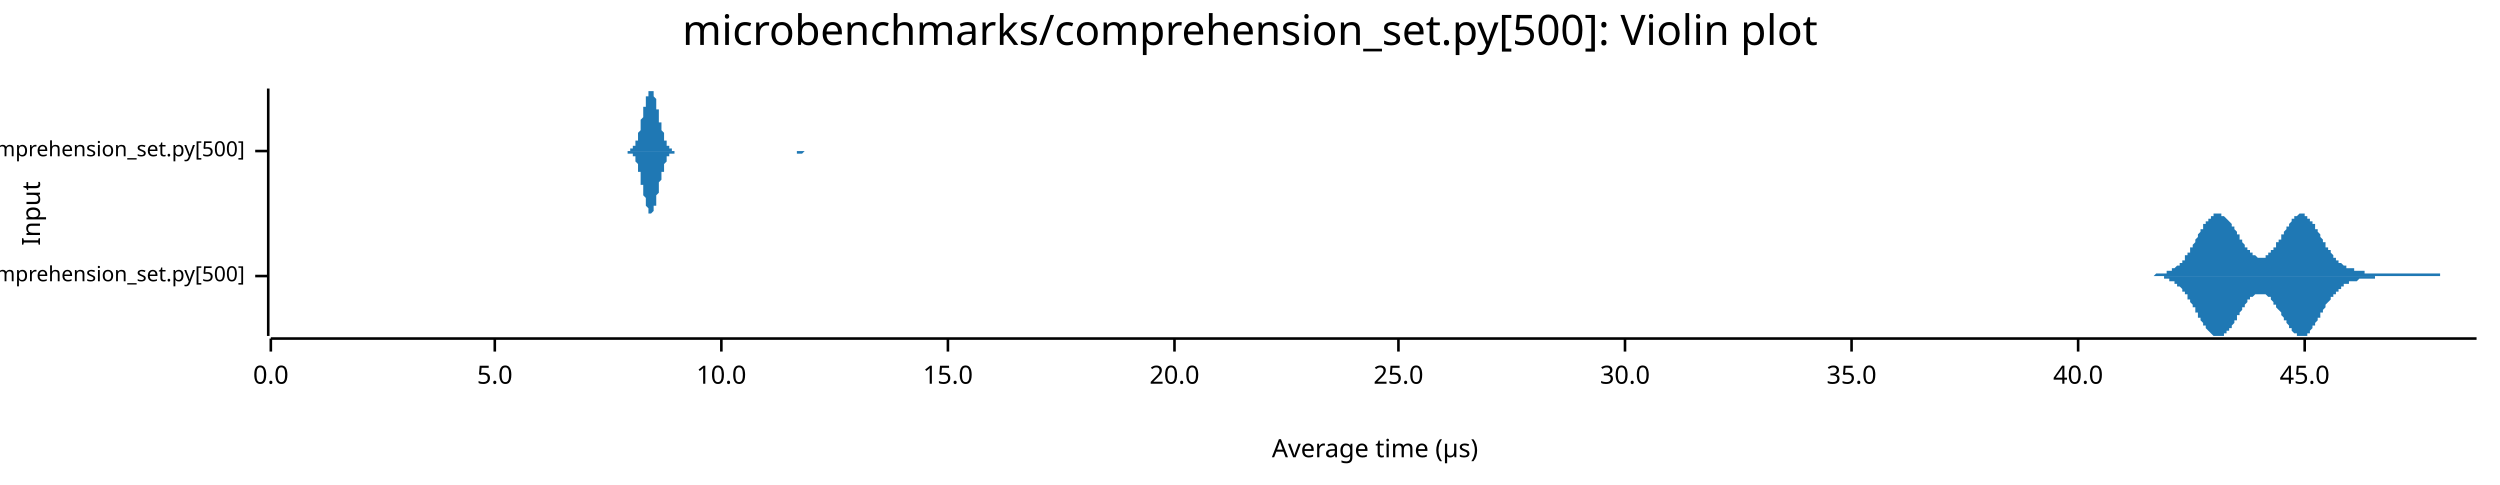
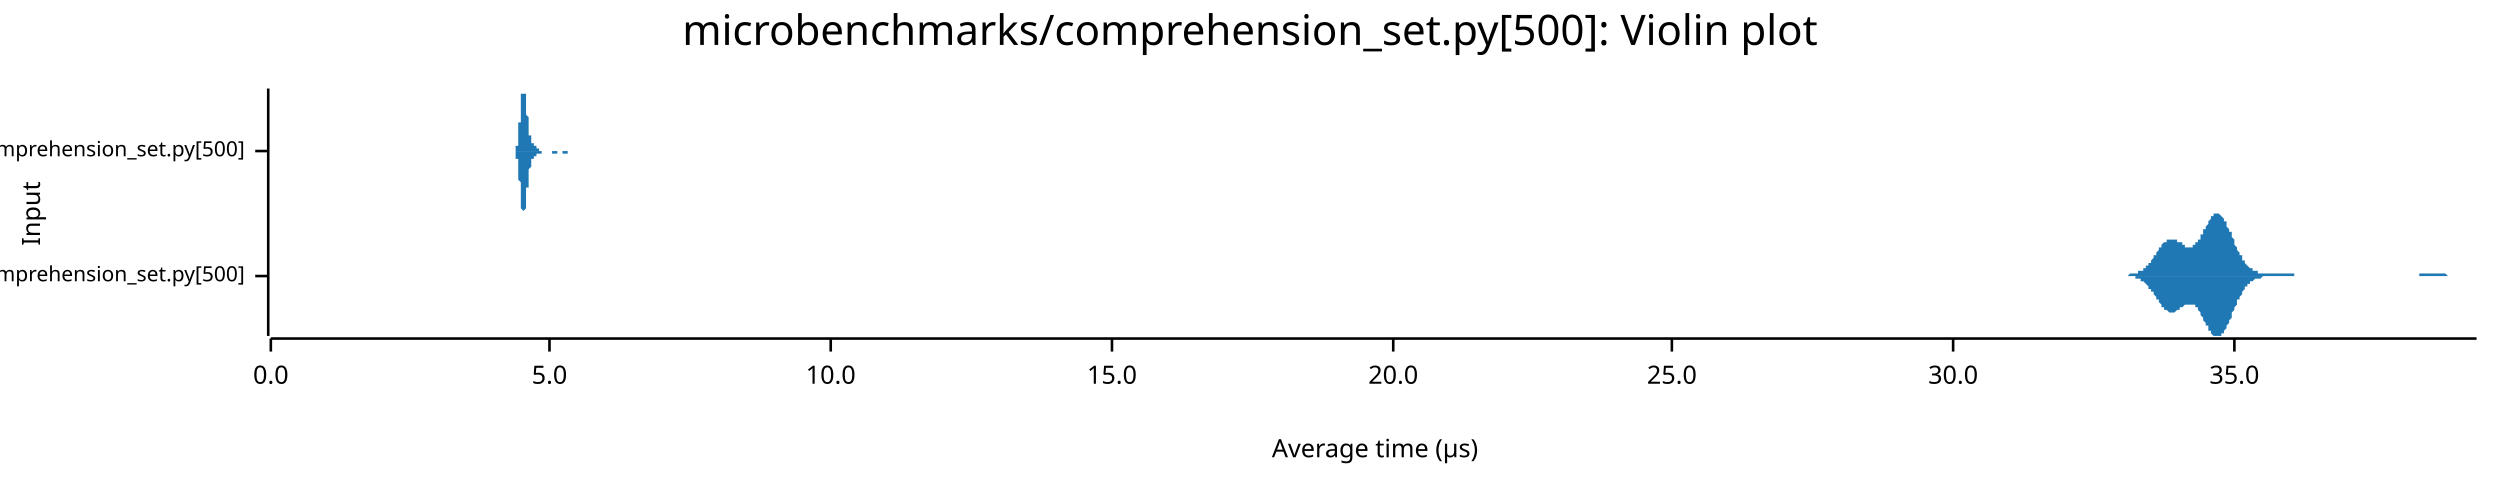
<svg xmlns="http://www.w3.org/2000/svg" width="960" height="186" viewBox="0 0 960 186">
  <text x="480" y="5" dy="0.76em" text-anchor="middle" font-family="sans-serif" font-size="16.129" opacity="1" fill="#000000">
microbenchmarks/comprehension_set.py[500]: Violin plot
</text>
  <text x="8" y="82" dy="0.76em" text-anchor="middle" font-family="sans-serif" font-size="9.677" opacity="1" fill="#000000" transform="rotate(270, 8, 82)">
Input
</text>
  <text x="528" y="178" dy="-0.5ex" text-anchor="middle" font-family="sans-serif" font-size="9.677" opacity="1" fill="#000000">
Average time (µs)
</text>
  <polyline fill="none" opacity="1" stroke="#000000" stroke-width="1" points="103,34 103,129 " />
  <text x="94" y="106" dy="0.5ex" text-anchor="end" font-family="sans-serif" font-size="8.065" opacity="1" fill="#000000">
microbenchmarks/rustpython/comprehension_set.py[500]
</text>
  <polyline fill="none" opacity="1" stroke="#000000" stroke-width="1" points="98,106 103,106 " />
  <text x="94" y="58" dy="0.5ex" text-anchor="end" font-family="sans-serif" font-size="8.065" opacity="1" fill="#000000">
microbenchmarks/cpython/comprehension_set.py[500]
</text>
  <polyline fill="none" opacity="1" stroke="#000000" stroke-width="1" points="98,58 103,58 " />
  <polyline fill="none" opacity="1" stroke="#000000" stroke-width="1" points="104,130 951,130 " />
  <text x="104" y="140" dy="0.76em" text-anchor="middle" font-family="sans-serif" font-size="9.677" opacity="1" fill="#000000">
0.0
</text>
  <polyline fill="none" opacity="1" stroke="#000000" stroke-width="1" points="104,130 104,135 " />
-   <text x="190" y="140" dy="0.76em" text-anchor="middle" font-family="sans-serif" font-size="9.677" opacity="1" fill="#000000">
+   <text x="211" y="140" dy="0.76em" text-anchor="middle" font-family="sans-serif" font-size="9.677" opacity="1" fill="#000000">
5.0
</text>
-   <polyline fill="none" opacity="1" stroke="#000000" stroke-width="1" points="190,130 190,135 " />
-   <text x="277" y="140" dy="0.76em" text-anchor="middle" font-family="sans-serif" font-size="9.677" opacity="1" fill="#000000">
+   <polyline fill="none" opacity="1" stroke="#000000" stroke-width="1" points="211,130 211,135 " />
+   <text x="319" y="140" dy="0.76em" text-anchor="middle" font-family="sans-serif" font-size="9.677" opacity="1" fill="#000000">
10.0
</text>
-   <polyline fill="none" opacity="1" stroke="#000000" stroke-width="1" points="277,130 277,135 " />
-   <text x="364" y="140" dy="0.76em" text-anchor="middle" font-family="sans-serif" font-size="9.677" opacity="1" fill="#000000">
+   <polyline fill="none" opacity="1" stroke="#000000" stroke-width="1" points="319,130 319,135 " />
+   <text x="427" y="140" dy="0.76em" text-anchor="middle" font-family="sans-serif" font-size="9.677" opacity="1" fill="#000000">
15.0
</text>
-   <polyline fill="none" opacity="1" stroke="#000000" stroke-width="1" points="364,130 364,135 " />
-   <text x="451" y="140" dy="0.76em" text-anchor="middle" font-family="sans-serif" font-size="9.677" opacity="1" fill="#000000">
+   <polyline fill="none" opacity="1" stroke="#000000" stroke-width="1" points="427,130 427,135 " />
+   <text x="535" y="140" dy="0.76em" text-anchor="middle" font-family="sans-serif" font-size="9.677" opacity="1" fill="#000000">
20.0
</text>
-   <polyline fill="none" opacity="1" stroke="#000000" stroke-width="1" points="451,130 451,135 " />
-   <text x="537" y="140" dy="0.76em" text-anchor="middle" font-family="sans-serif" font-size="9.677" opacity="1" fill="#000000">
+   <polyline fill="none" opacity="1" stroke="#000000" stroke-width="1" points="535,130 535,135 " />
+   <text x="642" y="140" dy="0.76em" text-anchor="middle" font-family="sans-serif" font-size="9.677" opacity="1" fill="#000000">
25.0
</text>
-   <polyline fill="none" opacity="1" stroke="#000000" stroke-width="1" points="537,130 537,135 " />
-   <text x="624" y="140" dy="0.76em" text-anchor="middle" font-family="sans-serif" font-size="9.677" opacity="1" fill="#000000">
+   <polyline fill="none" opacity="1" stroke="#000000" stroke-width="1" points="642,130 642,135 " />
+   <text x="750" y="140" dy="0.76em" text-anchor="middle" font-family="sans-serif" font-size="9.677" opacity="1" fill="#000000">
30.0
</text>
-   <polyline fill="none" opacity="1" stroke="#000000" stroke-width="1" points="624,130 624,135 " />
-   <text x="711" y="140" dy="0.76em" text-anchor="middle" font-family="sans-serif" font-size="9.677" opacity="1" fill="#000000">
+   <polyline fill="none" opacity="1" stroke="#000000" stroke-width="1" points="750,130 750,135 " />
+   <text x="858" y="140" dy="0.76em" text-anchor="middle" font-family="sans-serif" font-size="9.677" opacity="1" fill="#000000">
35.0
</text>
-   <polyline fill="none" opacity="1" stroke="#000000" stroke-width="1" points="711,130 711,135 " />
-   <text x="798" y="140" dy="0.76em" text-anchor="middle" font-family="sans-serif" font-size="9.677" opacity="1" fill="#000000">
- 40.0
- </text>
-   <polyline fill="none" opacity="1" stroke="#000000" stroke-width="1" points="798,130 798,135 " />
-   <text x="885" y="140" dy="0.76em" text-anchor="middle" font-family="sans-serif" font-size="9.677" opacity="1" fill="#000000">
- 45.0
- </text>
-   <polyline fill="none" opacity="1" stroke="#000000" stroke-width="1" points="885,130 885,135 " />
-   <polygon opacity="1" fill="#1F78B4" points="822,106 823,106 823,106 823,106 823,106 824,106 824,106 824,106 824,106 825,106 825,106 825,106 825,106 826,106 826,106 826,106 826,106 827,106 827,106 827,106 827,106 828,105 828,105 828,105 829,105 829,105 829,105 829,105 830,105 830,105 830,105 830,105 831,105 831,105 831,105 831,105 832,105 832,105 832,105 832,104 833,104 833,104 833,104 833,104 834,104 834,104 834,104 834,103 835,103 835,103 835,103 835,103 836,102 836,102 836,102 836,102 837,102 837,101 837,101 838,101 838,100 838,100 838,100 839,100 839,99 839,99 839,98 840,98 840,98 840,97 840,97 841,97 841,96 841,96 841,95 842,95 842,94 842,94 842,94 843,93 843,93 843,92 843,92 844,91 844,91 844,90 844,90 845,89 845,89 845,89 845,88 846,88 846,87 846,87 846,86 847,86 847,86 847,85 848,85 848,85 848,84 848,84 849,84 849,83 849,83 849,83 850,83 850,83 850,82 850,82 851,82 851,82 851,82 851,82 852,82 852,82 852,82 852,82 853,82 853,82 853,82 853,83 854,83 854,83 854,83 854,83 855,84 855,84 855,84 855,84 856,85 856,85 856,85 857,86 857,86 857,86 857,87 858,87 858,88 858,88 858,88 859,89 859,89 859,90 859,90 860,90 860,91 860,91 860,92 861,92 861,93 861,93 861,93 862,94 862,94 862,94 862,95 863,95 863,95 863,96 863,96 864,96 864,97 864,97 864,97 865,97 865,98 865,98 866,98 866,98 866,98 866,98 867,99 867,99 867,99 867,99 868,99 868,99 868,99 868,99 869,99 869,99 869,99 869,99 870,99 870,98 870,98 870,98 871,98 871,98 871,98 871,97 872,97 872,97 872,97 872,96 873,96 873,96 873,95 873,95 874,95 874,94 874,94 874,93 875,93 875,93 875,92 876,92 876,91 876,91 876,90 877,90 877,90 877,89 877,89 878,88 878,88 878,87 878,87 879,87 879,86 879,86 879,86 880,85 880,85 880,85 880,84 881,84 881,84 881,83 881,83 882,83 882,83 882,83 882,83 883,82 883,82 883,82 883,82 884,82 884,82 884,82 885,82 885,83 885,83 885,83 886,83 886,83 886,83 886,84 887,84 887,84 887,84 887,85 888,85 888,85 888,86 888,86 889,86 889,87 889,87 889,88 890,88 890,89 890,89 890,89 891,90 891,90 891,91 891,91 892,92 892,92 892,92 892,93 893,93 893,94 893,94 893,95 894,95 894,95 894,96 895,96 895,97 895,97 895,97 896,98 896,98 896,98 896,99 897,99 897,99 897,99 897,100 898,100 898,100 898,100 898,101 899,101 899,101 899,101 899,101 900,102 900,102 900,102 900,102 901,102 901,102 901,103 901,103 902,103 902,103 902,103 902,103 903,103 903,103 903,103 904,103 904,104 904,104 904,104 905,104 905,104 905,104 905,104 906,104 906,104 906,104 906,104 907,104 907,104 907,104 907,104 908,104 908,104 908,104 908,105 909,105 909,105 909,105 909,105 910,105 910,105 910,105 910,105 911,105 911,105 911,105 911,105 912,105 912,105 912,105 912,105 913,105 913,105 913,105 914,105 914,105 914,105 914,105 915,105 915,105 915,105 915,105 916,105 916,105 916,105 916,105 917,105 917,105 917,105 917,105 918,105 918,105 918,105 918,105 919,105 919,105 919,105 919,105 920,105 920,105 920,105 920,105 921,105 921,105 921,105 921,105 922,105 922,105 922,105 923,105 923,105 923,105 923,105 924,105 924,105 924,105 924,105 925,105 925,105 925,105 925,105 926,105 926,105 926,105 926,105 927,105 927,105 927,105 927,105 928,105 928,105 928,105 928,105 929,105 929,105 929,105 929,105 930,105 930,105 930,105 930,105 931,105 931,105 931,105 931,105 932,105 932,105 932,105 933,105 933,105 933,105 933,105 934,105 934,105 934,105 934,105 935,105 935,105 935,105 935,105 936,105 936,105 936,105 936,105 937,105 937,105 937,106 937,106 938,106 938,106 938,106 938,106 939,106 939,106 939,106 939,106 940,106 940,106 940,106 940,106 941,106 941,106 941,106 942,106 942,106 942,106 942,106 943,106 943,106 943,106 943,106 944,106 944,106 944,106 944,106 945,106 945,106 945,106 945,106 946,106 946,106 946,106 946,106 947,106 947,106 947,106 947,106 948,106 948,106 948,106 948,106 949,106 949,106 949,106 949,106 950,106 950,106 950,106 951,106 951,106 822,106 " />
-   <polygon opacity="1" fill="#1F78B4" points="822,106 823,106 823,106 823,106 823,106 824,106 824,106 824,106 824,106 825,106 825,106 825,106 825,106 826,106 826,106 826,106 826,106 827,106 827,106 827,106 827,106 828,106 828,106 828,106 829,106 829,106 829,106 829,106 830,106 830,106 830,106 830,106 831,106 831,107 831,107 831,107 832,107 832,107 832,107 832,107 833,107 833,107 833,107 833,108 834,108 834,108 834,108 834,108 835,108 835,108 835,109 835,109 836,109 836,109 836,109 836,110 837,110 837,110 837,110 838,111 838,111 838,111 838,112 839,112 839,112 839,113 839,113 840,113 840,114 840,114 840,115 841,115 841,115 841,116 841,116 842,117 842,117 842,117 842,118 843,118 843,119 843,119 843,120 844,120 844,121 844,121 844,122 845,122 845,123 845,123 845,123 846,124 846,124 846,125 846,125 847,125 847,126 847,126 848,127 848,127 848,127 848,127 849,128 849,128 849,128 849,128 850,129 850,129 850,129 850,129 851,129 851,129 851,129 851,129 852,129 852,129 852,129 852,129 853,129 853,129 853,129 853,129 854,129 854,129 854,128 854,128 855,128 855,128 855,127 855,127 856,127 856,127 856,126 857,126 857,125 857,125 857,125 858,124 858,124 858,124 858,123 859,123 859,122 859,122 859,121 860,121 860,121 860,120 860,120 861,119 861,119 861,119 861,118 862,118 862,117 862,117 862,117 863,116 863,116 863,116 863,115 864,115 864,115 864,115 864,114 865,114 865,114 865,114 866,113 866,113 866,113 866,113 867,113 867,113 867,113 867,113 868,113 868,113 868,113 868,113 869,113 869,113 869,113 869,113 870,113 870,113 870,113 870,113 871,114 871,114 871,114 871,114 872,114 872,115 872,115 872,115 873,116 873,116 873,116 873,117 874,117 874,117 874,118 874,118 875,119 875,119 875,119 876,120 876,120 876,121 876,121 877,122 877,122 877,122 877,123 878,123 878,124 878,124 878,124 879,125 879,125 879,126 879,126 880,126 880,127 880,127 880,127 881,128 881,128 881,128 881,128 882,128 882,129 882,129 882,129 883,129 883,129 883,129 883,129 884,129 884,129 884,129 885,129 885,129 885,129 885,129 886,129 886,128 886,128 886,128 887,128 887,127 887,127 887,127 888,126 888,126 888,126 888,125 889,125 889,125 889,124 889,124 890,123 890,123 890,123 890,122 891,122 891,121 891,121 891,120 892,120 892,119 892,119 892,119 893,118 893,118 893,117 893,117 894,116 894,116 894,116 895,115 895,115 895,115 895,114 896,114 896,114 896,113 896,113 897,113 897,112 897,112 897,112 898,112 898,111 898,111 898,111 899,111 899,110 899,110 899,110 900,110 900,110 900,110 900,109 901,109 901,109 901,109 901,109 902,109 902,109 902,108 902,108 903,108 903,108 903,108 904,108 904,108 904,108 904,108 905,108 905,108 905,108 905,108 906,107 906,107 906,107 906,107 907,107 907,107 907,107 907,107 908,107 908,107 908,107 908,107 909,107 909,107 909,107 909,107 910,107 910,107 910,107 910,107 911,107 911,107 911,107 911,107 912,107 912,107 912,107 912,106 913,106 913,106 913,106 914,106 914,106 914,106 914,106 915,106 915,106 915,106 915,106 916,106 916,106 916,106 916,106 917,106 917,106 917,106 917,106 918,106 918,106 918,106 918,106 919,106 919,106 919,106 919,106 920,106 920,106 920,106 920,106 921,106 921,106 921,106 921,106 922,106 922,106 922,106 923,106 923,106 923,106 923,106 924,106 924,106 924,106 924,106 925,106 925,106 925,106 925,106 926,106 926,106 926,106 926,106 927,106 927,106 927,106 927,106 928,106 928,106 928,106 928,106 929,106 929,106 929,106 929,106 930,106 930,106 930,106 930,106 931,106 931,106 931,106 931,106 932,106 932,106 932,106 933,106 933,106 933,106 933,106 934,106 934,106 934,106 934,106 935,106 935,106 935,106 935,106 936,106 936,106 936,106 936,106 937,106 937,106 937,106 937,106 938,106 938,106 938,106 938,106 939,106 939,106 939,106 939,106 940,106 940,106 940,106 940,106 941,106 941,106 941,106 942,106 942,106 942,106 942,106 943,106 943,106 943,106 943,106 944,106 944,106 944,106 944,106 945,106 945,106 945,106 945,106 946,106 946,106 946,106 946,106 947,106 947,106 947,106 947,106 948,106 948,106 948,106 948,106 949,106 949,106 949,106 949,106 950,106 950,106 950,106 951,106 951,106 822,106 " />
-   <polygon opacity="1" fill="#1F78B4" points="241,58 241,58 241,58 241,58 241,58 241,58 241,58 242,58 242,58 242,58 242,58 242,58 242,58 242,57 243,57 243,57 243,57 243,57 243,57 243,56 244,56 244,56 244,56 244,55 244,55 244,55 244,54 245,54 245,53 245,53 245,52 245,52 245,51 245,51 246,50 246,49 246,49 246,48 246,47 246,47 246,46 247,45 247,44 247,44 247,43 247,42 247,41 248,41 248,40 248,39 248,39 248,38 248,38 248,37 249,37 249,36 249,36 249,35 249,35 249,35 249,35 250,35 250,34 250,35 250,35 250,35 250,35 251,35 251,35 251,36 251,36 251,36 251,37 251,37 252,38 252,39 252,39 252,40 252,40 252,41 252,42 253,42 253,43 253,44 253,45 253,45 253,46 253,47 254,47 254,48 254,49 254,49 254,50 254,50 255,51 255,52 255,52 255,53 255,53 255,53 255,54 256,54 256,55 256,55 256,55 256,56 256,56 256,56 257,56 257,57 257,57 257,57 257,57 257,57 258,57 258,57 258,58 258,58 258,58 258,58 258,58 259,58 259,58 259,58 259,58 259,58 259,58 259,58 260,58 260,58 260,58 260,58 260,58 260,58 260,58 261,58 261,58 261,58 261,58 261,58 261,58 262,58 262,58 262,58 262,58 262,58 262,58 262,58 263,58 263,58 263,58 263,58 263,58 263,58 263,58 264,58 264,58 264,58 264,58 264,58 264,58 264,58 265,58 265,58 265,58 265,58 265,58 265,58 266,58 266,58 266,58 266,58 266,58 266,58 266,58 267,58 267,58 267,58 267,58 267,58 267,58 267,58 268,58 268,58 268,58 268,58 268,58 268,58 269,58 269,58 269,58 269,58 269,58 269,58 269,58 270,58 270,58 270,58 270,58 270,58 270,58 270,58 271,58 271,58 271,58 271,58 271,58 271,58 271,58 272,58 272,58 272,58 272,58 272,58 272,58 273,58 273,58 273,58 273,58 273,58 273,58 273,58 274,58 274,58 274,58 274,58 274,58 274,58 274,58 275,58 275,58 275,58 275,58 275,58 275,58 276,58 276,58 276,58 276,58 276,58 276,58 276,58 277,58 277,58 277,58 277,58 277,58 277,58 277,58 278,58 278,58 278,58 278,58 278,58 278,58 278,58 279,58 279,58 279,58 279,58 279,58 279,58 280,58 280,58 280,58 280,58 280,58 280,58 280,58 281,58 281,58 281,58 281,58 281,58 281,58 281,58 282,58 282,58 282,58 282,58 282,58 282,58 282,58 283,58 283,58 283,58 283,58 283,58 283,58 284,58 284,58 284,58 284,58 284,58 284,58 284,58 285,58 285,58 285,58 285,58 285,58 285,58 285,58 286,58 286,58 286,58 286,58 286,58 286,58 287,58 287,58 287,58 287,58 287,58 287,58 287,58 288,58 288,58 288,58 288,58 288,58 288,58 288,58 289,58 289,58 289,58 289,58 289,58 289,58 289,58 290,58 290,58 290,58 290,58 290,58 290,58 291,58 291,58 291,58 291,58 291,58 291,58 291,58 292,58 292,58 292,58 292,58 292,58 292,58 292,58 293,58 293,58 293,58 293,58 293,58 293,58 294,58 294,58 294,58 294,58 294,58 294,58 294,58 295,58 295,58 295,58 295,58 295,58 295,58 295,58 296,58 296,58 296,58 296,58 296,58 296,58 296,58 297,58 297,58 297,58 297,58 297,58 297,58 298,58 298,58 298,58 298,58 298,58 298,58 298,58 299,58 299,58 299,58 299,58 299,58 299,58 299,58 300,58 300,58 300,58 300,58 300,58 300,58 301,58 301,58 301,58 301,58 301,58 301,58 301,58 302,58 302,58 302,58 302,58 302,58 302,58 302,58 303,58 303,58 303,58 303,58 303,58 303,58 303,58 304,58 304,58 304,58 304,58 304,58 304,58 305,58 305,58 305,58 305,58 305,58 305,58 305,58 306,58 306,58 306,58 306,58 306,58 306,58 306,58 307,58 307,58 307,58 307,58 307,58 307,58 307,58 308,58 308,58 308,58 308,58 308,58 308,58 309,58 309,58 309,58 309,58 309,58 309,58 309,58 310,58 310,58 310,58 310,58 310,58 310,58 310,58 311,58 311,58 311,58 311,58 311,58 311,58 312,58 312,58 312,58 312,58 312,58 312,58 312,58 313,58 313,58 313,58 313,58 313,58 313,58 313,58 314,58 314,58 314,58 314,58 314,58 314,58 314,58 315,58 315,58 315,58 241,58 " />
-   <polygon opacity="1" fill="#1F78B4" points="241,58 241,58 241,58 241,58 241,58 241,58 241,59 242,59 242,59 242,59 242,59 242,59 242,59 242,59 243,59 243,59 243,59 243,60 243,60 243,60 244,60 244,60 244,61 244,61 244,61 244,62 244,62 245,63 245,63 245,64 245,64 245,65 245,65 245,66 246,66 246,67 246,68 246,68 246,69 246,70 246,71 247,71 247,72 247,73 247,74 247,74 247,75 248,76 248,76 248,77 248,78 248,78 248,79 248,79 249,80 249,80 249,81 249,81 249,81 249,82 249,82 250,82 250,82 250,82 250,82 250,82 250,82 251,81 251,81 251,81 251,80 251,80 251,80 251,79 252,79 252,78 252,77 252,77 252,76 252,75 252,75 253,74 253,73 253,73 253,72 253,71 253,71 253,70 254,69 254,69 254,68 254,67 254,67 254,66 255,66 255,65 255,64 255,64 255,64 255,63 255,63 256,62 256,62 256,62 256,61 256,61 256,61 256,60 257,60 257,60 257,60 257,60 257,59 257,59 258,59 258,59 258,59 258,59 258,59 258,59 258,59 259,59 259,59 259,59 259,58 259,58 259,58 259,58 260,58 260,58 260,58 260,58 260,58 260,58 260,58 261,58 261,58 261,58 261,58 261,58 261,58 262,58 262,58 262,58 262,58 262,58 262,58 262,58 263,58 263,58 263,58 263,58 263,58 263,58 263,58 264,58 264,58 264,58 264,58 264,58 264,58 264,58 265,58 265,58 265,58 265,58 265,58 265,58 266,58 266,58 266,58 266,58 266,58 266,58 266,58 267,58 267,58 267,58 267,58 267,58 267,58 267,58 268,58 268,58 268,58 268,58 268,58 268,58 269,58 269,58 269,58 269,58 269,58 269,58 269,58 270,58 270,58 270,58 270,58 270,58 270,58 270,58 271,58 271,58 271,58 271,58 271,58 271,58 271,58 272,58 272,58 272,58 272,58 272,58 272,58 273,58 273,58 273,58 273,58 273,58 273,58 273,58 274,58 274,58 274,58 274,58 274,58 274,58 274,58 275,58 275,58 275,58 275,58 275,58 275,58 276,58 276,58 276,58 276,58 276,58 276,58 276,58 277,58 277,58 277,58 277,58 277,58 277,58 277,58 278,58 278,58 278,58 278,58 278,58 278,58 278,58 279,58 279,58 279,58 279,58 279,58 279,58 280,58 280,58 280,58 280,58 280,58 280,58 280,58 281,58 281,58 281,58 281,58 281,58 281,58 281,58 282,58 282,58 282,58 282,58 282,58 282,58 282,58 283,58 283,58 283,58 283,58 283,58 283,58 284,58 284,58 284,58 284,58 284,58 284,58 284,58 285,58 285,58 285,58 285,58 285,58 285,58 285,58 286,58 286,58 286,58 286,58 286,58 286,58 287,58 287,58 287,58 287,58 287,58 287,58 287,58 288,58 288,58 288,58 288,58 288,58 288,58 288,58 289,58 289,58 289,58 289,58 289,58 289,58 289,58 290,58 290,58 290,58 290,58 290,58 290,58 291,58 291,58 291,58 291,58 291,58 291,58 291,58 292,58 292,58 292,58 292,58 292,58 292,58 292,58 293,58 293,58 293,58 293,58 293,58 293,58 294,58 294,58 294,58 294,58 294,58 294,58 294,58 295,58 295,58 295,58 295,58 295,58 295,58 295,58 296,58 296,58 296,58 296,58 296,58 296,58 296,58 297,58 297,58 297,58 297,58 297,58 297,58 298,58 298,58 298,58 298,58 298,58 298,58 298,58 299,58 299,58 299,58 299,58 299,58 299,58 299,58 300,58 300,58 300,58 300,58 300,58 300,58 301,58 301,58 301,58 301,58 301,58 301,58 301,58 302,58 302,58 302,58 302,58 302,58 302,58 302,58 303,58 303,58 303,58 303,58 303,58 303,58 303,58 304,58 304,58 304,58 304,58 304,58 304,58 305,58 305,58 305,58 305,58 305,58 305,58 305,58 306,58 306,58 306,58 306,58 306,59 306,59 306,59 307,59 307,59 307,59 307,59 307,59 307,59 307,59 308,59 308,59 308,59 308,59 308,59 308,59 309,58 309,58 309,58 309,58 309,58 309,58 309,58 310,58 310,58 310,58 310,58 310,58 310,58 310,58 311,58 311,58 311,58 311,58 311,58 311,58 312,58 312,58 312,58 312,58 312,58 312,58 312,58 313,58 313,58 313,58 313,58 313,58 313,58 313,58 314,58 314,58 314,58 314,58 314,58 314,58 314,58 315,58 315,58 315,58 241,58 " />
+   <polyline fill="none" opacity="1" stroke="#000000" stroke-width="1" points="858,130 858,135 " />
+   <polygon opacity="1" fill="#1F78B4" points="815,106 816,106 816,106 816,106 816,106 817,106 817,106 817,106 817,106 818,105 818,105 818,105 819,105 819,105 819,105 819,105 820,105 820,105 820,105 820,105 821,105 821,105 821,104 822,104 822,104 822,104 822,104 823,104 823,103 823,103 823,103 824,103 824,103 824,102 825,102 825,102 825,101 825,101 826,101 826,100 826,100 826,100 827,99 827,99 827,98 828,98 828,98 828,97 828,97 829,96 829,96 829,96 829,95 830,95 830,94 830,94 830,94 831,93 831,93 831,93 832,93 832,92 832,92 832,92 833,92 833,92 833,92 833,92 834,92 834,92 834,92 835,92 835,92 835,92 835,92 836,92 836,92 836,92 836,93 837,93 837,93 837,93 838,93 838,94 838,94 838,94 839,94 839,94 839,94 839,95 840,95 840,95 840,95 841,95 841,95 841,95 841,95 842,95 842,95 842,94 842,94 843,94 843,94 843,93 844,93 844,93 844,92 844,92 845,92 845,91 845,91 845,90 846,90 846,89 846,89 846,88 847,88 847,87 847,87 848,86 848,86 848,85 848,85 849,84 849,84 849,83 849,83 850,83 850,83 850,82 851,82 851,82 851,82 851,82 852,82 852,82 852,82 852,82 853,83 853,83 853,83 854,84 854,84 854,84 854,85 855,85 855,86 855,86 855,87 856,88 856,88 856,89 857,89 857,90 857,91 857,91 858,92 858,93 858,93 858,94 859,95 859,95 859,96 859,96 860,97 860,97 860,98 861,98 861,99 861,99 861,100 862,100 862,101 862,101 862,101 863,102 863,102 863,102 864,103 864,103 864,103 864,103 865,103 865,104 865,104 865,104 866,104 866,104 866,104 867,104 867,105 867,105 867,105 868,105 868,105 868,105 868,105 869,105 869,105 869,105 870,105 870,105 870,105 870,105 871,105 871,105 871,105 871,105 872,105 872,105 872,105 872,105 873,105 873,105 873,105 874,105 874,105 874,105 874,105 875,105 875,105 875,105 875,105 876,105 876,105 876,105 877,105 877,105 877,105 877,105 878,105 878,105 878,105 878,105 879,105 879,105 879,105 880,105 880,105 880,105 880,105 881,105 881,106 881,106 881,106 882,106 882,106 882,106 883,106 883,106 883,106 883,106 884,106 884,106 884,106 884,106 885,106 885,106 885,106 885,106 886,106 886,106 886,106 887,106 887,106 887,106 887,106 888,106 888,106 888,106 888,106 889,106 889,106 889,106 890,106 890,106 890,106 890,106 891,106 891,106 891,106 891,106 892,106 892,106 892,106 893,106 893,106 893,106 893,106 894,106 894,106 894,106 894,106 895,106 895,106 895,106 896,106 896,106 896,106 896,106 897,106 897,106 897,106 897,106 898,106 898,106 898,106 898,106 899,106 899,106 899,106 900,106 900,106 900,106 900,106 901,106 901,106 901,106 901,106 902,106 902,106 902,106 903,106 903,106 903,106 903,106 904,106 904,106 904,106 904,106 905,106 905,106 905,106 906,106 906,106 906,106 906,106 907,106 907,106 907,106 907,106 908,106 908,106 908,106 909,106 909,106 909,106 909,106 910,106 910,106 910,106 910,106 911,106 911,106 911,106 911,106 912,106 912,106 912,106 913,106 913,106 913,106 913,106 914,106 914,106 914,106 914,106 915,106 915,106 915,106 916,106 916,106 916,106 916,106 917,106 917,106 917,106 917,106 918,106 918,106 918,106 919,106 919,106 919,106 919,106 920,106 920,106 920,106 920,106 921,106 921,106 921,106 922,106 922,106 922,106 922,106 923,106 923,106 923,106 923,106 924,106 924,106 924,106 924,106 925,106 925,106 925,106 926,106 926,106 926,106 926,106 927,106 927,106 927,106 927,106 928,106 928,106 928,106 929,106 929,105 929,105 929,105 930,105 930,105 930,105 930,105 931,105 931,105 931,105 932,105 932,105 932,105 932,105 933,105 933,105 933,105 933,105 934,105 934,105 934,105 935,105 935,105 935,105 935,105 936,105 936,105 936,105 936,105 937,105 937,105 937,105 937,105 938,105 938,105 938,105 939,105 939,105 939,105 939,105 940,106 940,106 940,106 940,106 941,106 941,106 941,106 942,106 942,106 942,106 942,106 943,106 943,106 943,106 943,106 944,106 944,106 944,106 945,106 945,106 945,106 945,106 946,106 946,106 946,106 946,106 947,106 947,106 947,106 948,106 948,106 948,106 948,106 949,106 949,106 949,106 949,106 950,106 950,106 950,106 951,106 951,106 815,106 " />
+   <polygon opacity="1" fill="#1F78B4" points="815,106 816,106 816,106 816,106 816,106 817,106 817,106 817,106 817,106 818,106 818,106 818,106 819,106 819,106 819,106 819,106 820,106 820,106 820,107 820,107 821,107 821,107 821,107 822,107 822,107 822,107 822,108 823,108 823,108 823,108 823,108 824,109 824,109 824,109 825,110 825,110 825,110 825,111 826,111 826,111 826,112 826,112 827,112 827,113 827,113 828,114 828,114 828,114 828,115 829,115 829,116 829,116 829,116 830,117 830,117 830,117 830,118 831,118 831,118 831,119 832,119 832,119 832,119 832,119 833,120 833,120 833,120 833,120 834,120 834,120 834,120 835,120 835,120 835,120 835,120 836,119 836,119 836,119 836,119 837,119 837,119 837,118 838,118 838,118 838,118 838,118 839,117 839,117 839,117 839,117 840,117 840,117 840,117 841,117 841,117 841,117 841,117 842,117 842,117 842,117 842,117 843,117 843,118 843,118 844,118 844,119 844,119 844,119 845,120 845,120 845,121 845,121 846,122 846,122 846,123 846,123 847,124 847,124 847,125 848,125 848,126 848,126 848,127 849,127 849,128 849,128 849,128 850,129 850,129 850,129 851,129 851,129 851,129 851,129 852,129 852,129 852,129 852,129 853,129 853,129 853,128 854,128 854,128 854,127 854,127 855,126 855,126 855,125 855,125 856,124 856,123 856,123 857,122 857,121 857,121 857,120 858,119 858,119 858,118 858,118 859,117 859,116 859,116 859,115 860,115 860,114 860,114 861,113 861,113 861,112 861,112 862,111 862,111 862,110 862,110 863,110 863,110 863,109 864,109 864,109 864,108 864,108 865,108 865,108 865,108 865,108 866,107 866,107 866,107 867,107 867,107 867,107 867,107 868,107 868,107 868,107 868,107 869,106 869,106 869,106 870,106 870,106 870,106 870,106 871,106 871,106 871,106 871,106 872,106 872,106 872,106 872,106 873,106 873,106 873,106 874,106 874,106 874,106 874,106 875,106 875,106 875,106 875,106 876,106 876,106 876,106 877,106 877,106 877,106 877,106 878,106 878,106 878,106 878,106 879,106 879,106 879,106 880,106 880,106 880,106 880,106 881,106 881,106 881,106 881,106 882,106 882,106 882,106 883,106 883,106 883,106 883,106 884,106 884,106 884,106 884,106 885,106 885,106 885,106 885,106 886,106 886,106 886,106 887,106 887,106 887,106 887,106 888,106 888,106 888,106 888,106 889,106 889,106 889,106 890,106 890,106 890,106 890,106 891,106 891,106 891,106 891,106 892,106 892,106 892,106 893,106 893,106 893,106 893,106 894,106 894,106 894,106 894,106 895,106 895,106 895,106 896,106 896,106 896,106 896,106 897,106 897,106 897,106 897,106 898,106 898,106 898,106 898,106 899,106 899,106 899,106 900,106 900,106 900,106 900,106 901,106 901,106 901,106 901,106 902,106 902,106 902,106 903,106 903,106 903,106 903,106 904,106 904,106 904,106 904,106 905,106 905,106 905,106 906,106 906,106 906,106 906,106 907,106 907,106 907,106 907,106 908,106 908,106 908,106 909,106 909,106 909,106 909,106 910,106 910,106 910,106 910,106 911,106 911,106 911,106 911,106 912,106 912,106 912,106 913,106 913,106 913,106 913,106 914,106 914,106 914,106 914,106 915,106 915,106 915,106 916,106 916,106 916,106 916,106 917,106 917,106 917,106 917,106 918,106 918,106 918,106 919,106 919,106 919,106 919,106 920,106 920,106 920,106 920,106 921,106 921,106 921,106 922,106 922,106 922,106 922,106 923,106 923,106 923,106 923,106 924,106 924,106 924,106 924,106 925,106 925,106 925,106 926,106 926,106 926,106 926,106 927,106 927,106 927,106 927,106 928,106 928,106 928,106 929,106 929,106 929,106 929,106 930,106 930,106 930,106 930,106 931,106 931,106 931,106 932,106 932,106 932,106 932,106 933,106 933,106 933,106 933,106 934,106 934,106 934,106 935,106 935,106 935,106 935,106 936,106 936,106 936,106 936,106 937,106 937,106 937,106 937,106 938,106 938,106 938,106 939,106 939,106 939,106 939,106 940,106 940,106 940,106 940,106 941,106 941,106 941,106 942,106 942,106 942,106 942,106 943,106 943,106 943,106 943,106 944,106 944,106 944,106 945,106 945,106 945,106 945,106 946,106 946,106 946,106 946,106 947,106 947,106 947,106 948,106 948,106 948,106 948,106 949,106 949,106 949,106 949,106 950,106 950,106 950,106 951,106 951,106 815,106 " />
+   <polygon opacity="1" fill="#1F78B4" points="197,58 197,58 197,58 197,58 197,58 197,58 197,58 197,58 197,58 197,58 197,58 198,58 198,58 198,58 198,58 198,58 198,58 198,58 198,58 198,58 198,58 198,57 198,57 198,57 198,57 198,57 198,57 198,57 198,57 198,56 198,56 198,56 198,56 199,56 199,55 199,55 199,55 199,54 199,54 199,54 199,53 199,53 199,53 199,52 199,52 199,51 199,51 199,50 199,50 199,49 199,49 199,48 199,48 199,47 200,47 200,46 200,46 200,45 200,45 200,44 200,43 200,43 200,42 200,42 200,41 200,41 200,40 200,40 200,39 200,39 200,38 200,38 200,37 200,37 200,37 200,36 201,36 201,36 201,35 201,35 201,35 201,35 201,35 201,35 201,35 201,35 201,34 201,35 201,35 201,35 201,35 201,35 201,35 201,35 201,35 201,36 201,36 202,36 202,36 202,37 202,37 202,37 202,38 202,38 202,38 202,39 202,39 202,40 202,40 202,40 202,41 202,41 202,42 202,42 202,42 202,43 202,43 202,44 202,44 203,45 203,45 203,45 203,46 203,46 203,47 203,47 203,47 203,48 203,48 203,49 203,49 203,49 203,50 203,50 203,50 203,51 203,51 203,51 203,51 203,52 204,52 204,52 204,53 204,53 204,53 204,53 204,53 204,54 204,54 204,54 204,54 204,54 204,54 204,55 204,55 204,55 204,55 204,55 204,55 204,55 204,55 205,55 205,55 205,56 205,56 205,56 205,56 205,56 205,56 205,56 205,56 205,56 205,56 205,56 205,56 205,56 205,56 205,56 205,56 205,56 205,56 205,56 205,56 206,56 206,56 206,57 206,57 206,57 206,57 206,57 206,57 206,57 206,57 206,57 206,57 206,57 206,57 206,57 206,57 206,57 206,57 206,57 206,57 206,57 207,57 207,57 207,57 207,57 207,57 207,57 207,57 207,57 207,58 207,58 207,58 207,58 207,58 207,58 207,58 207,58 207,58 207,58 207,58 207,58 207,58 207,58 208,58 208,58 208,58 208,58 208,58 208,58 208,58 208,58 208,58 208,58 208,58 208,58 208,58 208,58 208,58 208,58 208,58 208,58 208,58 208,58 208,58 209,58 209,58 209,58 209,58 209,58 209,58 209,58 209,58 209,58 209,58 209,58 209,58 209,58 209,58 209,58 209,58 209,58 209,58 209,58 209,58 209,58 209,58 210,58 210,58 210,58 210,58 210,58 210,58 210,58 210,58 210,58 210,58 210,58 210,58 210,58 210,58 210,58 210,58 210,58 210,58 210,58 210,58 210,58 211,58 211,58 211,58 211,58 211,58 211,58 211,58 211,58 211,58 211,58 211,58 211,58 211,58 211,58 211,58 211,58 211,58 211,58 211,58 211,58 211,58 211,58 212,58 212,58 212,58 212,58 212,58 212,58 212,58 212,58 212,58 212,58 212,58 212,58 212,58 212,58 212,58 212,58 212,58 212,58 212,58 212,58 212,58 213,58 213,58 213,58 213,58 213,58 213,58 213,58 213,58 213,58 213,58 213,58 213,58 213,58 213,58 213,58 213,58 213,58 213,58 213,58 213,58 213,58 213,58 214,58 214,58 214,58 214,58 214,58 214,58 214,58 214,58 214,58 214,58 214,58 214,58 214,58 214,58 214,58 214,58 214,58 214,58 214,58 214,58 214,58 215,58 215,58 215,58 215,58 215,58 215,58 215,58 215,58 215,58 215,58 215,58 215,58 215,58 215,58 215,58 215,58 215,58 215,58 215,58 215,58 215,58 215,58 216,58 216,58 216,58 216,58 216,58 216,58 216,58 216,58 216,58 216,58 216,58 216,58 216,58 216,58 216,58 216,58 216,58 216,58 216,58 216,58 216,58 217,58 217,58 217,58 217,58 217,58 217,58 217,58 217,58 217,58 217,58 217,58 217,58 217,58 217,58 217,58 217,58 217,58 217,58 217,58 217,58 217,58 217,58 218,58 218,58 218,58 218,58 218,58 218,58 218,58 218,58 218,58 218,58 218,58 218,58 218,58 218,58 218,58 218,58 218,58 218,58 218,58 218,58 218,58 219,58 219,58 219,58 219,58 219,58 219,58 219,58 219,58 219,58 219,58 219,58 219,58 219,58 219,58 219,58 219,58 219,58 219,58 219,58 219,58 219,58 219,58 220,58 220,58 220,58 220,58 220,58 220,58 220,58 220,58 220,58 220,58 220,58 220,58 220,58 220,58 220,58 220,58 220,58 197,58 " />
+   <polygon opacity="1" fill="#1F78B4" points="197,58 197,58 197,58 197,58 197,58 197,58 197,58 197,58 197,58 197,58 197,58 198,58 198,59 198,59 198,59 198,59 198,59 198,59 198,59 198,59 198,59 198,59 198,59 198,59 198,59 198,60 198,60 198,60 198,60 198,60 198,60 198,61 198,61 199,61 199,61 199,61 199,62 199,62 199,62 199,63 199,63 199,63 199,64 199,64 199,65 199,65 199,66 199,66 199,67 199,67 199,68 199,68 199,69 199,69 200,70 200,70 200,71 200,71 200,72 200,73 200,73 200,74 200,74 200,75 200,75 200,76 200,76 200,77 200,77 200,78 200,78 200,79 200,79 200,80 200,80 200,80 201,81 201,81 201,81 201,81 201,81 201,82 201,82 201,82 201,82 201,82 201,82 201,82 201,82 201,82 201,82 201,82 201,81 201,81 201,81 201,81 201,81 202,80 202,80 202,80 202,79 202,79 202,79 202,78 202,78 202,78 202,77 202,77 202,77 202,76 202,76 202,75 202,75 202,74 202,74 202,74 202,73 202,73 202,72 203,72 203,71 203,71 203,71 203,70 203,70 203,69 203,69 203,69 203,68 203,68 203,68 203,67 203,67 203,67 203,66 203,66 203,66 203,65 203,65 203,65 204,64 204,64 204,64 204,64 204,64 204,63 204,63 204,63 204,63 204,63 204,62 204,62 204,62 204,62 204,62 204,62 204,62 204,61 204,61 204,61 204,61 205,61 205,61 205,61 205,61 205,61 205,61 205,61 205,61 205,61 205,61 205,61 205,60 205,60 205,60 205,60 205,60 205,60 205,60 205,60 205,60 205,60 205,60 206,60 206,60 206,60 206,60 206,60 206,60 206,60 206,60 206,60 206,60 206,60 206,60 206,60 206,60 206,59 206,59 206,59 206,59 206,59 206,59 206,59 207,59 207,59 207,59 207,59 207,59 207,59 207,59 207,59 207,59 207,59 207,59 207,59 207,59 207,59 207,59 207,59 207,59 207,59 207,59 207,59 207,59 207,59 208,59 208,59 208,59 208,59 208,59 208,59 208,59 208,59 208,59 208,59 208,59 208,59 208,59 208,59 208,59 208,59 208,59 208,59 208,58 208,58 208,58 209,58 209,58 209,58 209,58 209,58 209,58 209,58 209,58 209,58 209,58 209,58 209,58 209,58 209,58 209,58 209,58 209,58 209,58 209,58 209,58 209,58 209,58 210,58 210,58 210,58 210,58 210,58 210,58 210,58 210,58 210,58 210,58 210,58 210,58 210,58 210,58 210,58 210,58 210,58 210,58 210,58 210,58 210,58 211,58 211,58 211,58 211,58 211,58 211,58 211,58 211,58 211,58 211,58 211,58 211,58 211,58 211,58 211,58 211,58 211,58 211,58 211,58 211,58 211,58 211,58 212,58 212,58 212,58 212,58 212,58 212,58 212,58 212,58 212,58 212,58 212,58 212,58 212,58 212,58 212,58 212,59 212,59 212,59 212,59 212,59 212,59 213,59 213,59 213,59 213,59 213,59 213,59 213,59 213,59 213,59 213,59 213,59 213,59 213,59 213,59 213,59 213,59 213,59 213,59 213,59 213,59 213,59 213,59 214,59 214,59 214,59 214,59 214,59 214,59 214,59 214,58 214,58 214,58 214,58 214,58 214,58 214,58 214,58 214,58 214,58 214,58 214,58 214,58 214,58 215,58 215,58 215,58 215,58 215,58 215,58 215,58 215,58 215,58 215,58 215,58 215,58 215,58 215,58 215,58 215,58 215,58 215,58 215,58 215,58 215,58 215,58 216,58 216,58 216,58 216,58 216,58 216,58 216,58 216,58 216,58 216,58 216,58 216,58 216,58 216,58 216,58 216,58 216,58 216,58 216,58 216,58 216,59 217,59 217,59 217,59 217,59 217,59 217,59 217,59 217,59 217,59 217,59 217,59 217,59 217,59 217,59 217,59 217,59 217,59 217,59 217,59 217,59 217,59 217,59 218,59 218,59 218,59 218,59 218,59 218,59 218,59 218,59 218,59 218,59 218,59 218,58 218,58 218,58 218,58 218,58 218,58 218,58 218,58 218,58 218,58 219,58 219,58 219,58 219,58 219,58 219,58 219,58 219,58 219,58 219,58 219,58 219,58 219,58 219,58 219,58 219,58 219,58 219,58 219,58 219,58 219,58 219,58 220,58 220,58 220,58 220,58 220,58 220,58 220,58 220,58 220,58 220,58 220,58 220,58 220,58 220,58 220,58 220,58 220,58 197,58 " />
</svg>
